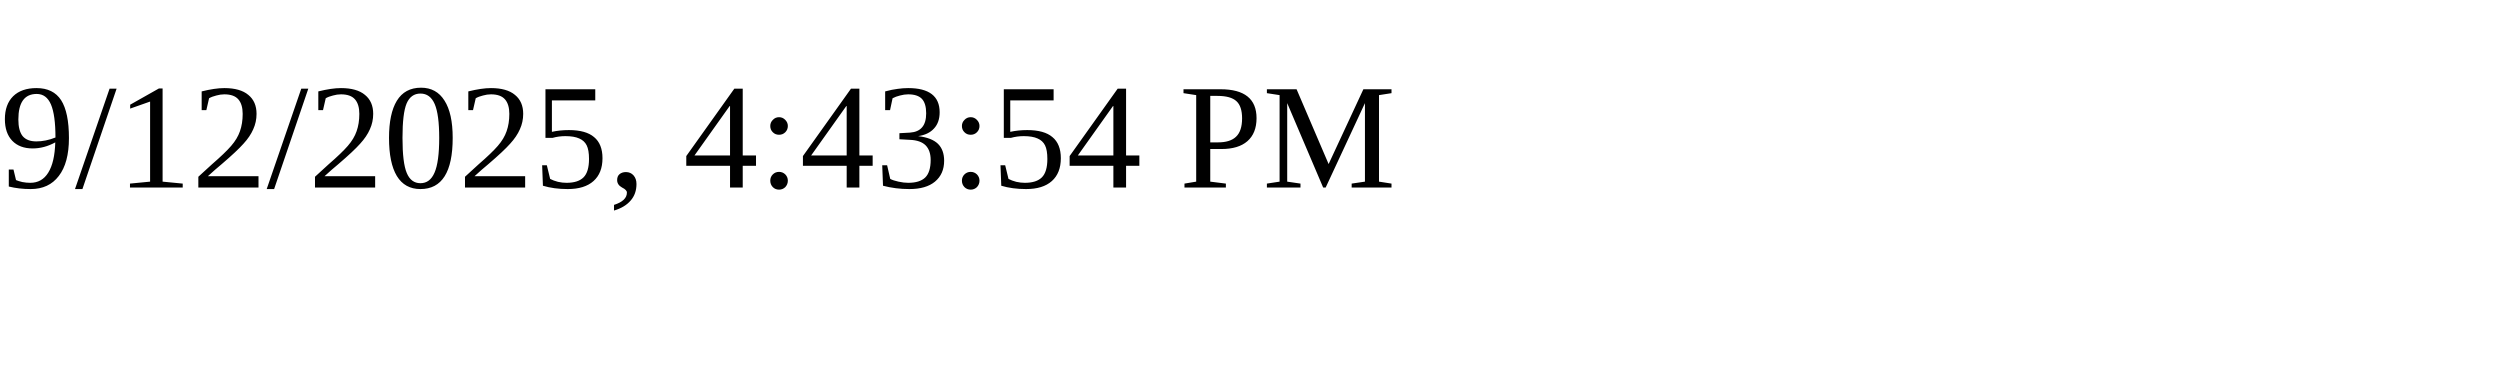
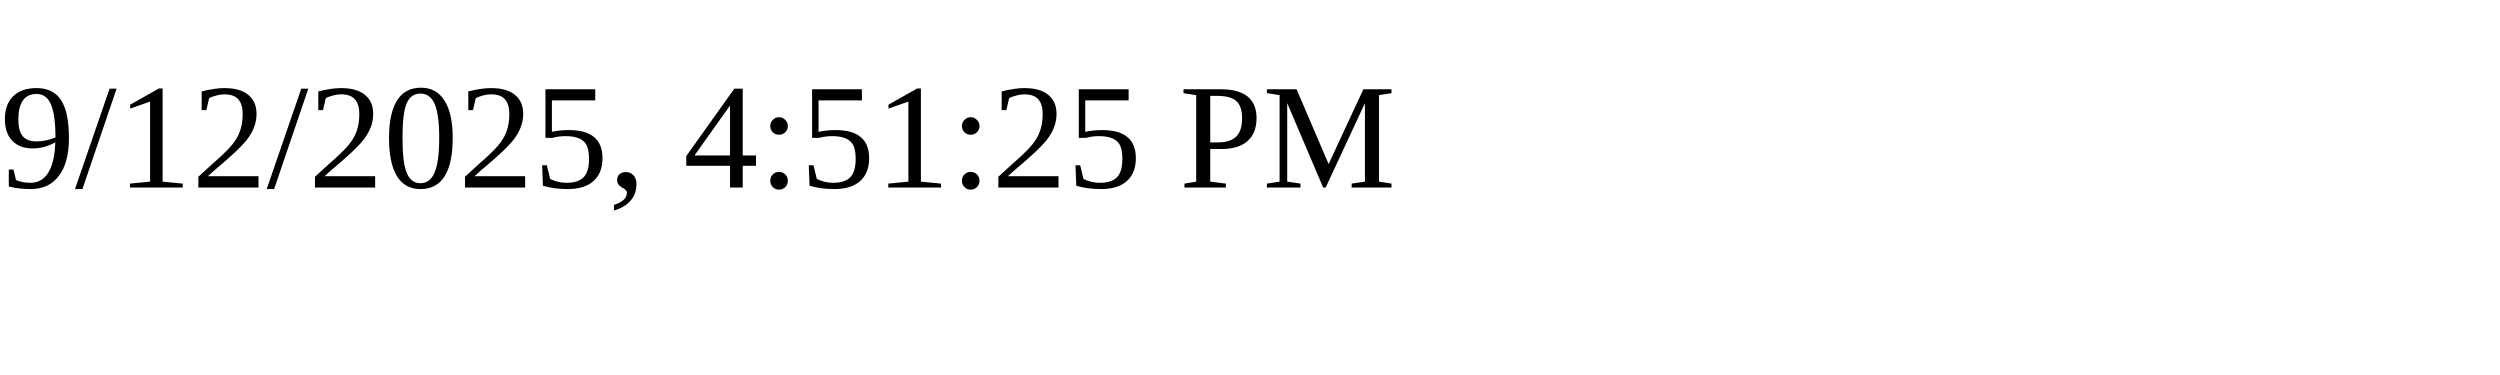
<svg xmlns="http://www.w3.org/2000/svg" height="30" width="200">
-   <text x="0" y="15">9/12/2025, 4:43:54 PM</text>
+   <text x="0" y="15">9/12/2025, 4:51:25 PM</text>
</svg>
